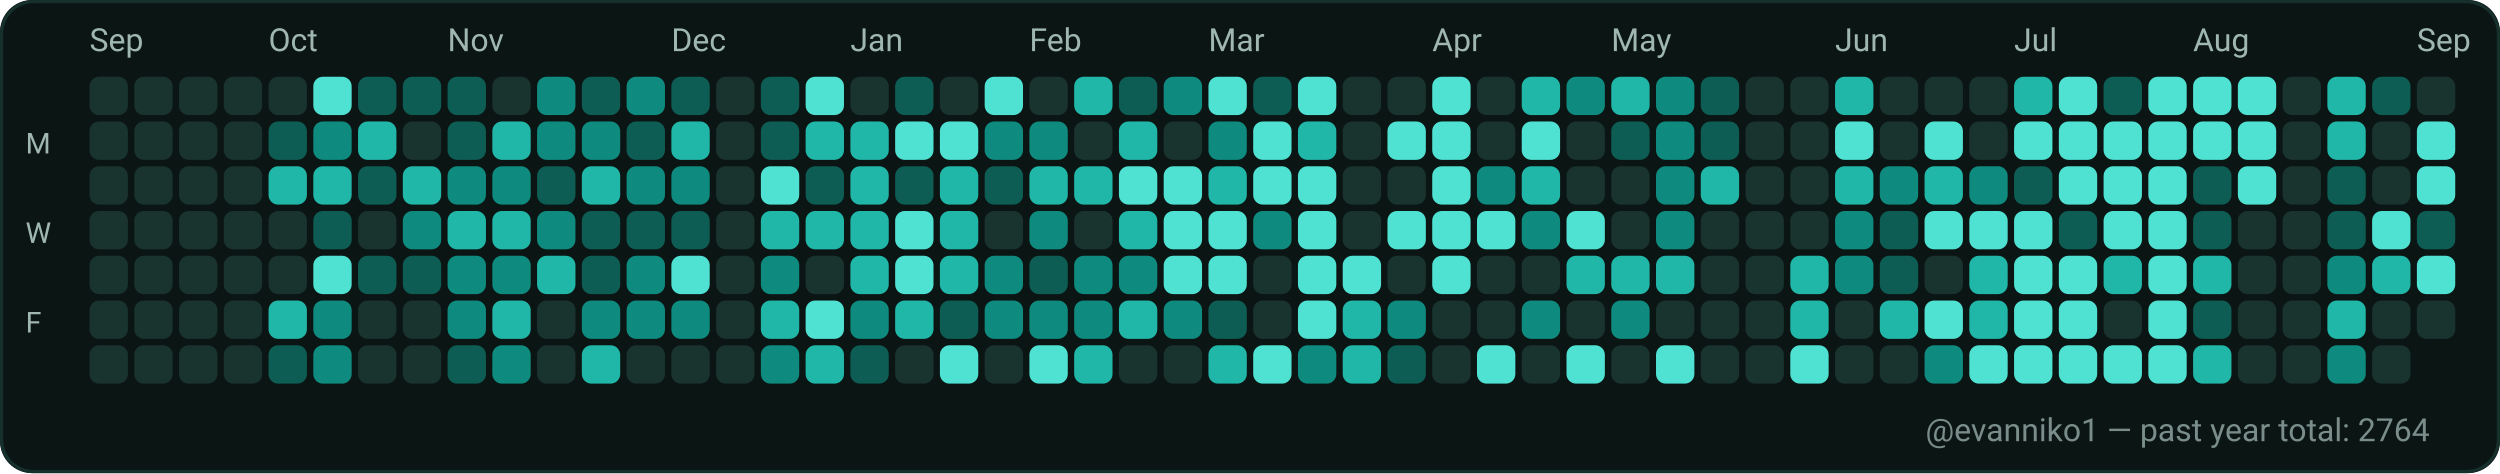
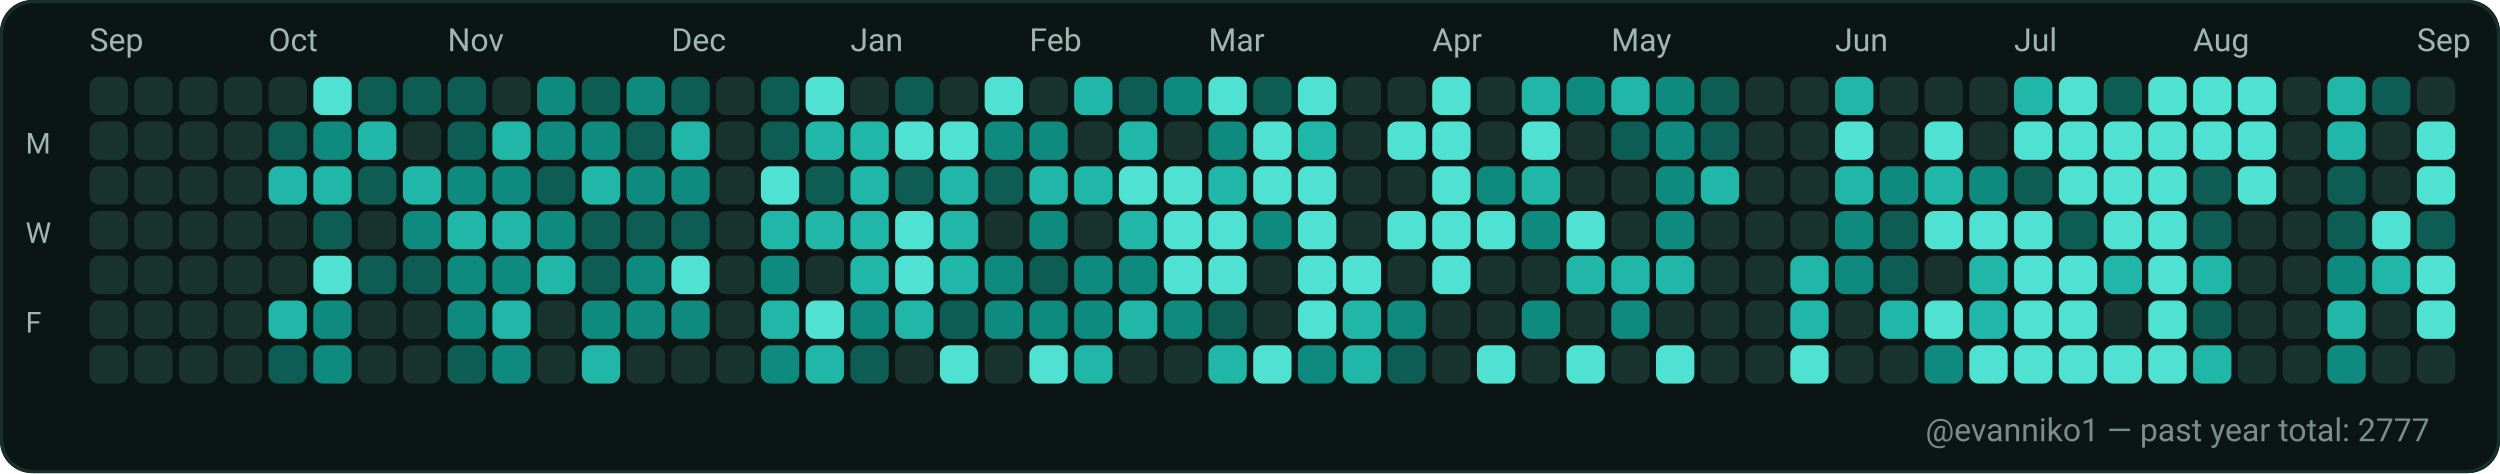
<svg xmlns="http://www.w3.org/2000/svg" width="782" height="148" viewBox="0 0 782 148" role="img" aria-label="GitHub contributions calendar for evanniko1">
  <rect x="0" y="0" width="782" height="148" rx="10" fill="#0D1117" />
  <rect x="0.5" y="0.5" width="781" height="147" rx="10" fill="#0B1514" stroke="#16302C" stroke-width="1" />
  <text x="28" y="16" fill="#9FB6B1" font-family="ui-sans-serif, system-ui, -apple-system, Segoe UI, Roboto, Ubuntu, Cantarell, Noto Sans, Helvetica Neue, Arial" font-size="10" text-rendering="geometricPrecision">Sep</text>
  <text x="84" y="16" fill="#9FB6B1" font-family="ui-sans-serif, system-ui, -apple-system, Segoe UI, Roboto, Ubuntu, Cantarell, Noto Sans, Helvetica Neue, Arial" font-size="10" text-rendering="geometricPrecision">Oct</text>
  <text x="140" y="16" fill="#9FB6B1" font-family="ui-sans-serif, system-ui, -apple-system, Segoe UI, Roboto, Ubuntu, Cantarell, Noto Sans, Helvetica Neue, Arial" font-size="10" text-rendering="geometricPrecision">Nov</text>
  <text x="210" y="16" fill="#9FB6B1" font-family="ui-sans-serif, system-ui, -apple-system, Segoe UI, Roboto, Ubuntu, Cantarell, Noto Sans, Helvetica Neue, Arial" font-size="10" text-rendering="geometricPrecision">Dec</text>
  <text x="266" y="16" fill="#9FB6B1" font-family="ui-sans-serif, system-ui, -apple-system, Segoe UI, Roboto, Ubuntu, Cantarell, Noto Sans, Helvetica Neue, Arial" font-size="10" text-rendering="geometricPrecision">Jan</text>
  <text x="322" y="16" fill="#9FB6B1" font-family="ui-sans-serif, system-ui, -apple-system, Segoe UI, Roboto, Ubuntu, Cantarell, Noto Sans, Helvetica Neue, Arial" font-size="10" text-rendering="geometricPrecision">Feb</text>
  <text x="378" y="16" fill="#9FB6B1" font-family="ui-sans-serif, system-ui, -apple-system, Segoe UI, Roboto, Ubuntu, Cantarell, Noto Sans, Helvetica Neue, Arial" font-size="10" text-rendering="geometricPrecision">Mar</text>
  <text x="448" y="16" fill="#9FB6B1" font-family="ui-sans-serif, system-ui, -apple-system, Segoe UI, Roboto, Ubuntu, Cantarell, Noto Sans, Helvetica Neue, Arial" font-size="10" text-rendering="geometricPrecision">Apr</text>
  <text x="504" y="16" fill="#9FB6B1" font-family="ui-sans-serif, system-ui, -apple-system, Segoe UI, Roboto, Ubuntu, Cantarell, Noto Sans, Helvetica Neue, Arial" font-size="10" text-rendering="geometricPrecision">May</text>
  <text x="574" y="16" fill="#9FB6B1" font-family="ui-sans-serif, system-ui, -apple-system, Segoe UI, Roboto, Ubuntu, Cantarell, Noto Sans, Helvetica Neue, Arial" font-size="10" text-rendering="geometricPrecision">Jun</text>
  <text x="630" y="16" fill="#9FB6B1" font-family="ui-sans-serif, system-ui, -apple-system, Segoe UI, Roboto, Ubuntu, Cantarell, Noto Sans, Helvetica Neue, Arial" font-size="10" text-rendering="geometricPrecision">Jul</text>
  <text x="686" y="16" fill="#9FB6B1" font-family="ui-sans-serif, system-ui, -apple-system, Segoe UI, Roboto, Ubuntu, Cantarell, Noto Sans, Helvetica Neue, Arial" font-size="10" text-rendering="geometricPrecision">Aug</text>
  <text x="756" y="16" fill="#9FB6B1" font-family="ui-sans-serif, system-ui, -apple-system, Segoe UI, Roboto, Ubuntu, Cantarell, Noto Sans, Helvetica Neue, Arial" font-size="10" text-rendering="geometricPrecision">Sep</text>
  <text x="8" y="48" fill="#9FB6B1" font-family="ui-sans-serif, system-ui, -apple-system, Segoe UI, Roboto, Ubuntu, Cantarell, Noto Sans, Helvetica Neue, Arial" font-size="9" text-rendering="geometricPrecision">M</text>
  <text x="8" y="76" fill="#9FB6B1" font-family="ui-sans-serif, system-ui, -apple-system, Segoe UI, Roboto, Ubuntu, Cantarell, Noto Sans, Helvetica Neue, Arial" font-size="9" text-rendering="geometricPrecision">W</text>
  <text x="8" y="104" fill="#9FB6B1" font-family="ui-sans-serif, system-ui, -apple-system, Segoe UI, Roboto, Ubuntu, Cantarell, Noto Sans, Helvetica Neue, Arial" font-size="9" text-rendering="geometricPrecision">F</text>
  <g>
    <rect x="28" y="24" width="12" height="12" rx="3" fill="#19332F" />
  </g>
  <g>
    <rect x="28" y="38" width="12" height="12" rx="3" fill="#19332F" />
  </g>
  <g>
    <rect x="28" y="52" width="12" height="12" rx="3" fill="#19332F" />
  </g>
  <g>
    <rect x="28" y="66" width="12" height="12" rx="3" fill="#19332F" />
  </g>
  <g>
    <rect x="28" y="80" width="12" height="12" rx="3" fill="#19332F" />
  </g>
  <g>
    <rect x="28" y="94" width="12" height="12" rx="3" fill="#19332F" />
  </g>
  <g>
    <rect x="28" y="108" width="12" height="12" rx="3" fill="#19332F" />
  </g>
  <g>
    <rect x="42" y="24" width="12" height="12" rx="3" fill="#19332F" />
  </g>
  <g>
    <rect x="42" y="38" width="12" height="12" rx="3" fill="#19332F" />
  </g>
  <g>
    <rect x="42" y="52" width="12" height="12" rx="3" fill="#19332F" />
  </g>
  <g>
    <rect x="42" y="66" width="12" height="12" rx="3" fill="#19332F" />
  </g>
  <g>
    <rect x="42" y="80" width="12" height="12" rx="3" fill="#19332F" />
  </g>
  <g>
    <rect x="42" y="94" width="12" height="12" rx="3" fill="#19332F" />
  </g>
  <g>
    <rect x="42" y="108" width="12" height="12" rx="3" fill="#19332F" />
  </g>
  <g>
    <rect x="56" y="24" width="12" height="12" rx="3" fill="#19332F" />
  </g>
  <g>
    <rect x="56" y="38" width="12" height="12" rx="3" fill="#19332F" />
  </g>
  <g>
    <rect x="56" y="52" width="12" height="12" rx="3" fill="#19332F" />
  </g>
  <g>
    <rect x="56" y="66" width="12" height="12" rx="3" fill="#19332F" />
  </g>
  <g>
    <rect x="56" y="80" width="12" height="12" rx="3" fill="#19332F" />
  </g>
  <g>
    <rect x="56" y="94" width="12" height="12" rx="3" fill="#19332F" />
  </g>
  <g>
    <rect x="56" y="108" width="12" height="12" rx="3" fill="#19332F" />
  </g>
  <g>
    <rect x="70" y="24" width="12" height="12" rx="3" fill="#19332F" />
  </g>
  <g>
    <rect x="70" y="38" width="12" height="12" rx="3" fill="#19332F" />
  </g>
  <g>
    <rect x="70" y="52" width="12" height="12" rx="3" fill="#19332F" />
  </g>
  <g>
    <rect x="70" y="66" width="12" height="12" rx="3" fill="#19332F" />
  </g>
  <g>
    <rect x="70" y="80" width="12" height="12" rx="3" fill="#19332F" />
  </g>
  <g>
    <rect x="70" y="94" width="12" height="12" rx="3" fill="#19332F" />
  </g>
  <g>
    <rect x="70" y="108" width="12" height="12" rx="3" fill="#19332F" />
  </g>
  <g>
    <rect x="84" y="24" width="12" height="12" rx="3" fill="#19332F" />
  </g>
  <g>
    <rect x="84" y="38" width="12" height="12" rx="3" fill="#0D5D54" />
  </g>
  <g>
    <rect x="84" y="52" width="12" height="12" rx="3" fill="#21B7A8" />
  </g>
  <g>
    <rect x="84" y="66" width="12" height="12" rx="3" fill="#19332F" />
  </g>
  <g>
    <rect x="84" y="80" width="12" height="12" rx="3" fill="#19332F" />
  </g>
  <g>
    <rect x="84" y="94" width="12" height="12" rx="3" fill="#21B7A8" />
  </g>
  <g>
    <rect x="84" y="108" width="12" height="12" rx="3" fill="#0D5D54" />
  </g>
  <g>
    <rect x="98" y="24" width="12" height="12" rx="3" fill="#4FE2D2" />
  </g>
  <g>
    <rect x="98" y="38" width="12" height="12" rx="3" fill="#0E8B7E" />
  </g>
  <g>
    <rect x="98" y="52" width="12" height="12" rx="3" fill="#21B7A8" />
  </g>
  <g>
    <rect x="98" y="66" width="12" height="12" rx="3" fill="#0D5D54" />
  </g>
  <g>
    <rect x="98" y="80" width="12" height="12" rx="3" fill="#4FE2D2" />
  </g>
  <g>
    <rect x="98" y="94" width="12" height="12" rx="3" fill="#0E8B7E" />
  </g>
  <g>
    <rect x="98" y="108" width="12" height="12" rx="3" fill="#0E8B7E" />
  </g>
  <g>
    <rect x="112" y="24" width="12" height="12" rx="3" fill="#0D5D54" />
  </g>
  <g>
    <rect x="112" y="38" width="12" height="12" rx="3" fill="#21B7A8" />
  </g>
  <g>
    <rect x="112" y="52" width="12" height="12" rx="3" fill="#0D5D54" />
  </g>
  <g>
    <rect x="112" y="66" width="12" height="12" rx="3" fill="#19332F" />
  </g>
  <g>
    <rect x="112" y="80" width="12" height="12" rx="3" fill="#0D5D54" />
  </g>
  <g>
    <rect x="112" y="94" width="12" height="12" rx="3" fill="#19332F" />
  </g>
  <g>
    <rect x="112" y="108" width="12" height="12" rx="3" fill="#19332F" />
  </g>
  <g>
    <rect x="126" y="24" width="12" height="12" rx="3" fill="#0D5D54" />
  </g>
  <g>
    <rect x="126" y="38" width="12" height="12" rx="3" fill="#19332F" />
  </g>
  <g>
    <rect x="126" y="52" width="12" height="12" rx="3" fill="#21B7A8" />
  </g>
  <g>
    <rect x="126" y="66" width="12" height="12" rx="3" fill="#0E8B7E" />
  </g>
  <g>
    <rect x="126" y="80" width="12" height="12" rx="3" fill="#0D5D54" />
  </g>
  <g>
    <rect x="126" y="94" width="12" height="12" rx="3" fill="#19332F" />
  </g>
  <g>
    <rect x="126" y="108" width="12" height="12" rx="3" fill="#19332F" />
  </g>
  <g>
    <rect x="140" y="24" width="12" height="12" rx="3" fill="#0D5D54" />
  </g>
  <g>
    <rect x="140" y="38" width="12" height="12" rx="3" fill="#0D5D54" />
  </g>
  <g>
    <rect x="140" y="52" width="12" height="12" rx="3" fill="#0E8B7E" />
  </g>
  <g>
    <rect x="140" y="66" width="12" height="12" rx="3" fill="#21B7A8" />
  </g>
  <g>
    <rect x="140" y="80" width="12" height="12" rx="3" fill="#0E8B7E" />
  </g>
  <g>
    <rect x="140" y="94" width="12" height="12" rx="3" fill="#0E8B7E" />
  </g>
  <g>
    <rect x="140" y="108" width="12" height="12" rx="3" fill="#0D5D54" />
  </g>
  <g>
    <rect x="154" y="24" width="12" height="12" rx="3" fill="#19332F" />
  </g>
  <g>
    <rect x="154" y="38" width="12" height="12" rx="3" fill="#21B7A8" />
  </g>
  <g>
    <rect x="154" y="52" width="12" height="12" rx="3" fill="#0E8B7E" />
  </g>
  <g>
    <rect x="154" y="66" width="12" height="12" rx="3" fill="#21B7A8" />
  </g>
  <g>
    <rect x="154" y="80" width="12" height="12" rx="3" fill="#0E8B7E" />
  </g>
  <g>
    <rect x="154" y="94" width="12" height="12" rx="3" fill="#21B7A8" />
  </g>
  <g>
    <rect x="154" y="108" width="12" height="12" rx="3" fill="#0E8B7E" />
  </g>
  <g>
    <rect x="168" y="24" width="12" height="12" rx="3" fill="#0E8B7E" />
  </g>
  <g>
    <rect x="168" y="38" width="12" height="12" rx="3" fill="#0E8B7E" />
  </g>
  <g>
    <rect x="168" y="52" width="12" height="12" rx="3" fill="#0D5D54" />
  </g>
  <g>
    <rect x="168" y="66" width="12" height="12" rx="3" fill="#0E8B7E" />
  </g>
  <g>
    <rect x="168" y="80" width="12" height="12" rx="3" fill="#21B7A8" />
  </g>
  <g>
    <rect x="168" y="94" width="12" height="12" rx="3" fill="#19332F" />
  </g>
  <g>
    <rect x="168" y="108" width="12" height="12" rx="3" fill="#19332F" />
  </g>
  <g>
    <rect x="182" y="24" width="12" height="12" rx="3" fill="#0D5D54" />
  </g>
  <g>
    <rect x="182" y="38" width="12" height="12" rx="3" fill="#0E8B7E" />
  </g>
  <g>
    <rect x="182" y="52" width="12" height="12" rx="3" fill="#21B7A8" />
  </g>
  <g>
    <rect x="182" y="66" width="12" height="12" rx="3" fill="#0D5D54" />
  </g>
  <g>
    <rect x="182" y="80" width="12" height="12" rx="3" fill="#0D5D54" />
  </g>
  <g>
    <rect x="182" y="94" width="12" height="12" rx="3" fill="#0E8B7E" />
  </g>
  <g>
    <rect x="182" y="108" width="12" height="12" rx="3" fill="#21B7A8" />
  </g>
  <g>
    <rect x="196" y="24" width="12" height="12" rx="3" fill="#0E8B7E" />
  </g>
  <g>
    <rect x="196" y="38" width="12" height="12" rx="3" fill="#0D5D54" />
  </g>
  <g>
    <rect x="196" y="52" width="12" height="12" rx="3" fill="#0E8B7E" />
  </g>
  <g>
    <rect x="196" y="66" width="12" height="12" rx="3" fill="#0D5D54" />
  </g>
  <g>
    <rect x="196" y="80" width="12" height="12" rx="3" fill="#0E8B7E" />
  </g>
  <g>
    <rect x="196" y="94" width="12" height="12" rx="3" fill="#0E8B7E" />
  </g>
  <g>
    <rect x="196" y="108" width="12" height="12" rx="3" fill="#19332F" />
  </g>
  <g>
    <rect x="210" y="24" width="12" height="12" rx="3" fill="#0D5D54" />
  </g>
  <g>
    <rect x="210" y="38" width="12" height="12" rx="3" fill="#21B7A8" />
  </g>
  <g>
    <rect x="210" y="52" width="12" height="12" rx="3" fill="#0E8B7E" />
  </g>
  <g>
    <rect x="210" y="66" width="12" height="12" rx="3" fill="#0D5D54" />
  </g>
  <g>
    <rect x="210" y="80" width="12" height="12" rx="3" fill="#4FE2D2" />
  </g>
  <g>
    <rect x="210" y="94" width="12" height="12" rx="3" fill="#0E8B7E" />
  </g>
  <g>
    <rect x="210" y="108" width="12" height="12" rx="3" fill="#19332F" />
  </g>
  <g>
    <rect x="224" y="24" width="12" height="12" rx="3" fill="#19332F" />
  </g>
  <g>
    <rect x="224" y="38" width="12" height="12" rx="3" fill="#19332F" />
  </g>
  <g>
    <rect x="224" y="52" width="12" height="12" rx="3" fill="#19332F" />
  </g>
  <g>
    <rect x="224" y="66" width="12" height="12" rx="3" fill="#19332F" />
  </g>
  <g>
    <rect x="224" y="80" width="12" height="12" rx="3" fill="#19332F" />
  </g>
  <g>
    <rect x="224" y="94" width="12" height="12" rx="3" fill="#19332F" />
  </g>
  <g>
    <rect x="224" y="108" width="12" height="12" rx="3" fill="#19332F" />
  </g>
  <g>
    <rect x="238" y="24" width="12" height="12" rx="3" fill="#0D5D54" />
  </g>
  <g>
    <rect x="238" y="38" width="12" height="12" rx="3" fill="#0D5D54" />
  </g>
  <g>
    <rect x="238" y="52" width="12" height="12" rx="3" fill="#4FE2D2" />
  </g>
  <g>
    <rect x="238" y="66" width="12" height="12" rx="3" fill="#21B7A8" />
  </g>
  <g>
    <rect x="238" y="80" width="12" height="12" rx="3" fill="#0E8B7E" />
  </g>
  <g>
    <rect x="238" y="94" width="12" height="12" rx="3" fill="#21B7A8" />
  </g>
  <g>
    <rect x="238" y="108" width="12" height="12" rx="3" fill="#0E8B7E" />
  </g>
  <g>
    <rect x="252" y="24" width="12" height="12" rx="3" fill="#4FE2D2" />
  </g>
  <g>
    <rect x="252" y="38" width="12" height="12" rx="3" fill="#21B7A8" />
  </g>
  <g>
    <rect x="252" y="52" width="12" height="12" rx="3" fill="#0D5D54" />
  </g>
  <g>
    <rect x="252" y="66" width="12" height="12" rx="3" fill="#21B7A8" />
  </g>
  <g>
    <rect x="252" y="80" width="12" height="12" rx="3" fill="#19332F" />
  </g>
  <g>
    <rect x="252" y="94" width="12" height="12" rx="3" fill="#4FE2D2" />
  </g>
  <g>
    <rect x="252" y="108" width="12" height="12" rx="3" fill="#21B7A8" />
  </g>
  <g>
    <rect x="266" y="24" width="12" height="12" rx="3" fill="#19332F" />
  </g>
  <g>
    <rect x="266" y="38" width="12" height="12" rx="3" fill="#21B7A8" />
  </g>
  <g>
    <rect x="266" y="52" width="12" height="12" rx="3" fill="#21B7A8" />
  </g>
  <g>
    <rect x="266" y="66" width="12" height="12" rx="3" fill="#21B7A8" />
  </g>
  <g>
    <rect x="266" y="80" width="12" height="12" rx="3" fill="#21B7A8" />
  </g>
  <g>
    <rect x="266" y="94" width="12" height="12" rx="3" fill="#0E8B7E" />
  </g>
  <g>
    <rect x="266" y="108" width="12" height="12" rx="3" fill="#0D5D54" />
  </g>
  <g>
    <rect x="280" y="24" width="12" height="12" rx="3" fill="#0D5D54" />
  </g>
  <g>
    <rect x="280" y="38" width="12" height="12" rx="3" fill="#4FE2D2" />
  </g>
  <g>
    <rect x="280" y="52" width="12" height="12" rx="3" fill="#0D5D54" />
  </g>
  <g>
    <rect x="280" y="66" width="12" height="12" rx="3" fill="#4FE2D2" />
  </g>
  <g>
    <rect x="280" y="80" width="12" height="12" rx="3" fill="#4FE2D2" />
  </g>
  <g>
    <rect x="280" y="94" width="12" height="12" rx="3" fill="#21B7A8" />
  </g>
  <g>
    <rect x="280" y="108" width="12" height="12" rx="3" fill="#19332F" />
  </g>
  <g>
    <rect x="294" y="24" width="12" height="12" rx="3" fill="#19332F" />
  </g>
  <g>
    <rect x="294" y="38" width="12" height="12" rx="3" fill="#4FE2D2" />
  </g>
  <g>
    <rect x="294" y="52" width="12" height="12" rx="3" fill="#21B7A8" />
  </g>
  <g>
    <rect x="294" y="66" width="12" height="12" rx="3" fill="#21B7A8" />
  </g>
  <g>
    <rect x="294" y="80" width="12" height="12" rx="3" fill="#21B7A8" />
  </g>
  <g>
    <rect x="294" y="94" width="12" height="12" rx="3" fill="#0D5D54" />
  </g>
  <g>
    <rect x="294" y="108" width="12" height="12" rx="3" fill="#4FE2D2" />
  </g>
  <g>
    <rect x="308" y="24" width="12" height="12" rx="3" fill="#4FE2D2" />
  </g>
  <g>
    <rect x="308" y="38" width="12" height="12" rx="3" fill="#0E8B7E" />
  </g>
  <g>
    <rect x="308" y="52" width="12" height="12" rx="3" fill="#0D5D54" />
  </g>
  <g>
    <rect x="308" y="66" width="12" height="12" rx="3" fill="#19332F" />
  </g>
  <g>
    <rect x="308" y="80" width="12" height="12" rx="3" fill="#0E8B7E" />
  </g>
  <g>
    <rect x="308" y="94" width="12" height="12" rx="3" fill="#0E8B7E" />
  </g>
  <g>
    <rect x="308" y="108" width="12" height="12" rx="3" fill="#19332F" />
  </g>
  <g>
    <rect x="322" y="24" width="12" height="12" rx="3" fill="#19332F" />
  </g>
  <g>
    <rect x="322" y="38" width="12" height="12" rx="3" fill="#0E8B7E" />
  </g>
  <g>
    <rect x="322" y="52" width="12" height="12" rx="3" fill="#21B7A8" />
  </g>
  <g>
    <rect x="322" y="66" width="12" height="12" rx="3" fill="#0E8B7E" />
  </g>
  <g>
    <rect x="322" y="80" width="12" height="12" rx="3" fill="#0D5D54" />
  </g>
  <g>
    <rect x="322" y="94" width="12" height="12" rx="3" fill="#0E8B7E" />
  </g>
  <g>
    <rect x="322" y="108" width="12" height="12" rx="3" fill="#4FE2D2" />
  </g>
  <g>
    <rect x="336" y="24" width="12" height="12" rx="3" fill="#21B7A8" />
  </g>
  <g>
    <rect x="336" y="38" width="12" height="12" rx="3" fill="#19332F" />
  </g>
  <g>
    <rect x="336" y="52" width="12" height="12" rx="3" fill="#21B7A8" />
  </g>
  <g>
    <rect x="336" y="66" width="12" height="12" rx="3" fill="#19332F" />
  </g>
  <g>
    <rect x="336" y="80" width="12" height="12" rx="3" fill="#0E8B7E" />
  </g>
  <g>
    <rect x="336" y="94" width="12" height="12" rx="3" fill="#0E8B7E" />
  </g>
  <g>
    <rect x="336" y="108" width="12" height="12" rx="3" fill="#21B7A8" />
  </g>
  <g>
    <rect x="350" y="24" width="12" height="12" rx="3" fill="#0D5D54" />
  </g>
  <g>
    <rect x="350" y="38" width="12" height="12" rx="3" fill="#21B7A8" />
  </g>
  <g>
    <rect x="350" y="52" width="12" height="12" rx="3" fill="#4FE2D2" />
  </g>
  <g>
    <rect x="350" y="66" width="12" height="12" rx="3" fill="#21B7A8" />
  </g>
  <g>
    <rect x="350" y="80" width="12" height="12" rx="3" fill="#0E8B7E" />
  </g>
  <g>
    <rect x="350" y="94" width="12" height="12" rx="3" fill="#21B7A8" />
  </g>
  <g>
    <rect x="350" y="108" width="12" height="12" rx="3" fill="#19332F" />
  </g>
  <g>
    <rect x="364" y="24" width="12" height="12" rx="3" fill="#0E8B7E" />
  </g>
  <g>
    <rect x="364" y="38" width="12" height="12" rx="3" fill="#19332F" />
  </g>
  <g>
    <rect x="364" y="52" width="12" height="12" rx="3" fill="#4FE2D2" />
  </g>
  <g>
    <rect x="364" y="66" width="12" height="12" rx="3" fill="#4FE2D2" />
  </g>
  <g>
    <rect x="364" y="80" width="12" height="12" rx="3" fill="#4FE2D2" />
  </g>
  <g>
    <rect x="364" y="94" width="12" height="12" rx="3" fill="#0E8B7E" />
  </g>
  <g>
    <rect x="364" y="108" width="12" height="12" rx="3" fill="#19332F" />
  </g>
  <g>
    <rect x="378" y="24" width="12" height="12" rx="3" fill="#4FE2D2" />
  </g>
  <g>
    <rect x="378" y="38" width="12" height="12" rx="3" fill="#0E8B7E" />
  </g>
  <g>
    <rect x="378" y="52" width="12" height="12" rx="3" fill="#21B7A8" />
  </g>
  <g>
    <rect x="378" y="66" width="12" height="12" rx="3" fill="#4FE2D2" />
  </g>
  <g>
    <rect x="378" y="80" width="12" height="12" rx="3" fill="#4FE2D2" />
  </g>
  <g>
    <rect x="378" y="94" width="12" height="12" rx="3" fill="#0D5D54" />
  </g>
  <g>
    <rect x="378" y="108" width="12" height="12" rx="3" fill="#21B7A8" />
  </g>
  <g>
    <rect x="392" y="24" width="12" height="12" rx="3" fill="#0D5D54" />
  </g>
  <g>
    <rect x="392" y="38" width="12" height="12" rx="3" fill="#4FE2D2" />
  </g>
  <g>
    <rect x="392" y="52" width="12" height="12" rx="3" fill="#4FE2D2" />
  </g>
  <g>
    <rect x="392" y="66" width="12" height="12" rx="3" fill="#0E8B7E" />
  </g>
  <g>
    <rect x="392" y="80" width="12" height="12" rx="3" fill="#19332F" />
  </g>
  <g>
    <rect x="392" y="94" width="12" height="12" rx="3" fill="#19332F" />
  </g>
  <g>
    <rect x="392" y="108" width="12" height="12" rx="3" fill="#4FE2D2" />
  </g>
  <g>
    <rect x="406" y="24" width="12" height="12" rx="3" fill="#4FE2D2" />
  </g>
  <g>
    <rect x="406" y="38" width="12" height="12" rx="3" fill="#21B7A8" />
  </g>
  <g>
    <rect x="406" y="52" width="12" height="12" rx="3" fill="#4FE2D2" />
  </g>
  <g>
    <rect x="406" y="66" width="12" height="12" rx="3" fill="#4FE2D2" />
  </g>
  <g>
    <rect x="406" y="80" width="12" height="12" rx="3" fill="#4FE2D2" />
  </g>
  <g>
    <rect x="406" y="94" width="12" height="12" rx="3" fill="#4FE2D2" />
  </g>
  <g>
    <rect x="406" y="108" width="12" height="12" rx="3" fill="#0E8B7E" />
  </g>
  <g>
    <rect x="420" y="24" width="12" height="12" rx="3" fill="#19332F" />
  </g>
  <g>
    <rect x="420" y="38" width="12" height="12" rx="3" fill="#19332F" />
  </g>
  <g>
    <rect x="420" y="52" width="12" height="12" rx="3" fill="#19332F" />
  </g>
  <g>
    <rect x="420" y="66" width="12" height="12" rx="3" fill="#19332F" />
  </g>
  <g>
    <rect x="420" y="80" width="12" height="12" rx="3" fill="#4FE2D2" />
  </g>
  <g>
    <rect x="420" y="94" width="12" height="12" rx="3" fill="#21B7A8" />
  </g>
  <g>
    <rect x="420" y="108" width="12" height="12" rx="3" fill="#21B7A8" />
  </g>
  <g>
    <rect x="434" y="24" width="12" height="12" rx="3" fill="#19332F" />
  </g>
  <g>
    <rect x="434" y="38" width="12" height="12" rx="3" fill="#4FE2D2" />
  </g>
  <g>
    <rect x="434" y="52" width="12" height="12" rx="3" fill="#19332F" />
  </g>
  <g>
    <rect x="434" y="66" width="12" height="12" rx="3" fill="#4FE2D2" />
  </g>
  <g>
    <rect x="434" y="80" width="12" height="12" rx="3" fill="#19332F" />
  </g>
  <g>
    <rect x="434" y="94" width="12" height="12" rx="3" fill="#0E8B7E" />
  </g>
  <g>
    <rect x="434" y="108" width="12" height="12" rx="3" fill="#0D5D54" />
  </g>
  <g>
    <rect x="448" y="24" width="12" height="12" rx="3" fill="#4FE2D2" />
  </g>
  <g>
    <rect x="448" y="38" width="12" height="12" rx="3" fill="#4FE2D2" />
  </g>
  <g>
    <rect x="448" y="52" width="12" height="12" rx="3" fill="#4FE2D2" />
  </g>
  <g>
    <rect x="448" y="66" width="12" height="12" rx="3" fill="#4FE2D2" />
  </g>
  <g>
    <rect x="448" y="80" width="12" height="12" rx="3" fill="#4FE2D2" />
  </g>
  <g>
    <rect x="448" y="94" width="12" height="12" rx="3" fill="#19332F" />
  </g>
  <g>
    <rect x="448" y="108" width="12" height="12" rx="3" fill="#19332F" />
  </g>
  <g>
    <rect x="462" y="24" width="12" height="12" rx="3" fill="#19332F" />
  </g>
  <g>
    <rect x="462" y="38" width="12" height="12" rx="3" fill="#19332F" />
  </g>
  <g>
    <rect x="462" y="52" width="12" height="12" rx="3" fill="#0E8B7E" />
  </g>
  <g>
    <rect x="462" y="66" width="12" height="12" rx="3" fill="#4FE2D2" />
  </g>
  <g>
    <rect x="462" y="80" width="12" height="12" rx="3" fill="#19332F" />
  </g>
  <g>
    <rect x="462" y="94" width="12" height="12" rx="3" fill="#19332F" />
  </g>
  <g>
    <rect x="462" y="108" width="12" height="12" rx="3" fill="#4FE2D2" />
  </g>
  <g>
    <rect x="476" y="24" width="12" height="12" rx="3" fill="#21B7A8" />
  </g>
  <g>
    <rect x="476" y="38" width="12" height="12" rx="3" fill="#4FE2D2" />
  </g>
  <g>
    <rect x="476" y="52" width="12" height="12" rx="3" fill="#21B7A8" />
  </g>
  <g>
    <rect x="476" y="66" width="12" height="12" rx="3" fill="#0E8B7E" />
  </g>
  <g>
    <rect x="476" y="80" width="12" height="12" rx="3" fill="#19332F" />
  </g>
  <g>
    <rect x="476" y="94" width="12" height="12" rx="3" fill="#0E8B7E" />
  </g>
  <g>
    <rect x="476" y="108" width="12" height="12" rx="3" fill="#19332F" />
  </g>
  <g>
    <rect x="490" y="24" width="12" height="12" rx="3" fill="#0E8B7E" />
  </g>
  <g>
    <rect x="490" y="38" width="12" height="12" rx="3" fill="#19332F" />
  </g>
  <g>
    <rect x="490" y="52" width="12" height="12" rx="3" fill="#19332F" />
  </g>
  <g>
    <rect x="490" y="66" width="12" height="12" rx="3" fill="#4FE2D2" />
  </g>
  <g>
    <rect x="490" y="80" width="12" height="12" rx="3" fill="#21B7A8" />
  </g>
  <g>
    <rect x="490" y="94" width="12" height="12" rx="3" fill="#19332F" />
  </g>
  <g>
    <rect x="490" y="108" width="12" height="12" rx="3" fill="#4FE2D2" />
  </g>
  <g>
    <rect x="504" y="24" width="12" height="12" rx="3" fill="#21B7A8" />
  </g>
  <g>
    <rect x="504" y="38" width="12" height="12" rx="3" fill="#0D5D54" />
  </g>
  <g>
    <rect x="504" y="52" width="12" height="12" rx="3" fill="#19332F" />
  </g>
  <g>
    <rect x="504" y="66" width="12" height="12" rx="3" fill="#19332F" />
  </g>
  <g>
    <rect x="504" y="80" width="12" height="12" rx="3" fill="#21B7A8" />
  </g>
  <g>
    <rect x="504" y="94" width="12" height="12" rx="3" fill="#0E8B7E" />
  </g>
  <g>
    <rect x="504" y="108" width="12" height="12" rx="3" fill="#19332F" />
  </g>
  <g>
    <rect x="518" y="24" width="12" height="12" rx="3" fill="#0E8B7E" />
  </g>
  <g>
    <rect x="518" y="38" width="12" height="12" rx="3" fill="#0E8B7E" />
  </g>
  <g>
    <rect x="518" y="52" width="12" height="12" rx="3" fill="#0E8B7E" />
  </g>
  <g>
    <rect x="518" y="66" width="12" height="12" rx="3" fill="#0E8B7E" />
  </g>
  <g>
    <rect x="518" y="80" width="12" height="12" rx="3" fill="#21B7A8" />
  </g>
  <g>
    <rect x="518" y="94" width="12" height="12" rx="3" fill="#19332F" />
  </g>
  <g>
    <rect x="518" y="108" width="12" height="12" rx="3" fill="#4FE2D2" />
  </g>
  <g>
    <rect x="532" y="24" width="12" height="12" rx="3" fill="#0D5D54" />
  </g>
  <g>
    <rect x="532" y="38" width="12" height="12" rx="3" fill="#0D5D54" />
  </g>
  <g>
    <rect x="532" y="52" width="12" height="12" rx="3" fill="#21B7A8" />
  </g>
  <g>
    <rect x="532" y="66" width="12" height="12" rx="3" fill="#19332F" />
  </g>
  <g>
    <rect x="532" y="80" width="12" height="12" rx="3" fill="#19332F" />
  </g>
  <g>
    <rect x="532" y="94" width="12" height="12" rx="3" fill="#19332F" />
  </g>
  <g>
    <rect x="532" y="108" width="12" height="12" rx="3" fill="#19332F" />
  </g>
  <g>
    <rect x="546" y="24" width="12" height="12" rx="3" fill="#19332F" />
  </g>
  <g>
    <rect x="546" y="38" width="12" height="12" rx="3" fill="#19332F" />
  </g>
  <g>
    <rect x="546" y="52" width="12" height="12" rx="3" fill="#19332F" />
  </g>
  <g>
    <rect x="546" y="66" width="12" height="12" rx="3" fill="#19332F" />
  </g>
  <g>
    <rect x="546" y="80" width="12" height="12" rx="3" fill="#19332F" />
  </g>
  <g>
    <rect x="546" y="94" width="12" height="12" rx="3" fill="#19332F" />
  </g>
  <g>
    <rect x="546" y="108" width="12" height="12" rx="3" fill="#19332F" />
  </g>
  <g>
    <rect x="560" y="24" width="12" height="12" rx="3" fill="#19332F" />
  </g>
  <g>
    <rect x="560" y="38" width="12" height="12" rx="3" fill="#19332F" />
  </g>
  <g>
    <rect x="560" y="52" width="12" height="12" rx="3" fill="#19332F" />
  </g>
  <g>
    <rect x="560" y="66" width="12" height="12" rx="3" fill="#19332F" />
  </g>
  <g>
    <rect x="560" y="80" width="12" height="12" rx="3" fill="#21B7A8" />
  </g>
  <g>
    <rect x="560" y="94" width="12" height="12" rx="3" fill="#21B7A8" />
  </g>
  <g>
    <rect x="560" y="108" width="12" height="12" rx="3" fill="#4FE2D2" />
  </g>
  <g>
    <rect x="574" y="24" width="12" height="12" rx="3" fill="#21B7A8" />
  </g>
  <g>
    <rect x="574" y="38" width="12" height="12" rx="3" fill="#4FE2D2" />
  </g>
  <g>
    <rect x="574" y="52" width="12" height="12" rx="3" fill="#21B7A8" />
  </g>
  <g>
    <rect x="574" y="66" width="12" height="12" rx="3" fill="#0E8B7E" />
  </g>
  <g>
    <rect x="574" y="80" width="12" height="12" rx="3" fill="#0E8B7E" />
  </g>
  <g>
    <rect x="574" y="94" width="12" height="12" rx="3" fill="#19332F" />
  </g>
  <g>
    <rect x="574" y="108" width="12" height="12" rx="3" fill="#19332F" />
  </g>
  <g>
    <rect x="588" y="24" width="12" height="12" rx="3" fill="#19332F" />
  </g>
  <g>
    <rect x="588" y="38" width="12" height="12" rx="3" fill="#19332F" />
  </g>
  <g>
    <rect x="588" y="52" width="12" height="12" rx="3" fill="#0E8B7E" />
  </g>
  <g>
    <rect x="588" y="66" width="12" height="12" rx="3" fill="#0D5D54" />
  </g>
  <g>
    <rect x="588" y="80" width="12" height="12" rx="3" fill="#0D5D54" />
  </g>
  <g>
    <rect x="588" y="94" width="12" height="12" rx="3" fill="#21B7A8" />
  </g>
  <g>
    <rect x="588" y="108" width="12" height="12" rx="3" fill="#19332F" />
  </g>
  <g>
    <rect x="602" y="24" width="12" height="12" rx="3" fill="#19332F" />
  </g>
  <g>
    <rect x="602" y="38" width="12" height="12" rx="3" fill="#4FE2D2" />
  </g>
  <g>
    <rect x="602" y="52" width="12" height="12" rx="3" fill="#21B7A8" />
  </g>
  <g>
    <rect x="602" y="66" width="12" height="12" rx="3" fill="#4FE2D2" />
  </g>
  <g>
    <rect x="602" y="80" width="12" height="12" rx="3" fill="#19332F" />
  </g>
  <g>
    <rect x="602" y="94" width="12" height="12" rx="3" fill="#4FE2D2" />
  </g>
  <g>
    <rect x="602" y="108" width="12" height="12" rx="3" fill="#0E8B7E" />
  </g>
  <g>
    <rect x="616" y="24" width="12" height="12" rx="3" fill="#19332F" />
  </g>
  <g>
    <rect x="616" y="38" width="12" height="12" rx="3" fill="#19332F" />
  </g>
  <g>
    <rect x="616" y="52" width="12" height="12" rx="3" fill="#0E8B7E" />
  </g>
  <g>
    <rect x="616" y="66" width="12" height="12" rx="3" fill="#4FE2D2" />
  </g>
  <g>
    <rect x="616" y="80" width="12" height="12" rx="3" fill="#21B7A8" />
  </g>
  <g>
    <rect x="616" y="94" width="12" height="12" rx="3" fill="#21B7A8" />
  </g>
  <g>
    <rect x="616" y="108" width="12" height="12" rx="3" fill="#4FE2D2" />
  </g>
  <g>
    <rect x="630" y="24" width="12" height="12" rx="3" fill="#21B7A8" />
  </g>
  <g>
    <rect x="630" y="38" width="12" height="12" rx="3" fill="#4FE2D2" />
  </g>
  <g>
    <rect x="630" y="52" width="12" height="12" rx="3" fill="#0D5D54" />
  </g>
  <g>
    <rect x="630" y="66" width="12" height="12" rx="3" fill="#4FE2D2" />
  </g>
  <g>
    <rect x="630" y="80" width="12" height="12" rx="3" fill="#4FE2D2" />
  </g>
  <g>
    <rect x="630" y="94" width="12" height="12" rx="3" fill="#4FE2D2" />
  </g>
  <g>
    <rect x="630" y="108" width="12" height="12" rx="3" fill="#4FE2D2" />
  </g>
  <g>
    <rect x="644" y="24" width="12" height="12" rx="3" fill="#4FE2D2" />
  </g>
  <g>
    <rect x="644" y="38" width="12" height="12" rx="3" fill="#4FE2D2" />
  </g>
  <g>
    <rect x="644" y="52" width="12" height="12" rx="3" fill="#4FE2D2" />
  </g>
  <g>
    <rect x="644" y="66" width="12" height="12" rx="3" fill="#0D5D54" />
  </g>
  <g>
    <rect x="644" y="80" width="12" height="12" rx="3" fill="#4FE2D2" />
  </g>
  <g>
    <rect x="644" y="94" width="12" height="12" rx="3" fill="#4FE2D2" />
  </g>
  <g>
    <rect x="644" y="108" width="12" height="12" rx="3" fill="#4FE2D2" />
  </g>
  <g>
    <rect x="658" y="24" width="12" height="12" rx="3" fill="#0D5D54" />
  </g>
  <g>
    <rect x="658" y="38" width="12" height="12" rx="3" fill="#4FE2D2" />
  </g>
  <g>
    <rect x="658" y="52" width="12" height="12" rx="3" fill="#4FE2D2" />
  </g>
  <g>
    <rect x="658" y="66" width="12" height="12" rx="3" fill="#4FE2D2" />
  </g>
  <g>
    <rect x="658" y="80" width="12" height="12" rx="3" fill="#21B7A8" />
  </g>
  <g>
    <rect x="658" y="94" width="12" height="12" rx="3" fill="#19332F" />
  </g>
  <g>
    <rect x="658" y="108" width="12" height="12" rx="3" fill="#4FE2D2" />
  </g>
  <g>
    <rect x="672" y="24" width="12" height="12" rx="3" fill="#4FE2D2" />
  </g>
  <g>
    <rect x="672" y="38" width="12" height="12" rx="3" fill="#4FE2D2" />
  </g>
  <g>
    <rect x="672" y="52" width="12" height="12" rx="3" fill="#4FE2D2" />
  </g>
  <g>
    <rect x="672" y="66" width="12" height="12" rx="3" fill="#4FE2D2" />
  </g>
  <g>
    <rect x="672" y="80" width="12" height="12" rx="3" fill="#4FE2D2" />
  </g>
  <g>
    <rect x="672" y="94" width="12" height="12" rx="3" fill="#4FE2D2" />
  </g>
  <g>
    <rect x="672" y="108" width="12" height="12" rx="3" fill="#4FE2D2" />
  </g>
  <g>
    <rect x="686" y="24" width="12" height="12" rx="3" fill="#4FE2D2" />
  </g>
  <g>
    <rect x="686" y="38" width="12" height="12" rx="3" fill="#4FE2D2" />
  </g>
  <g>
    <rect x="686" y="52" width="12" height="12" rx="3" fill="#0D5D54" />
  </g>
  <g>
    <rect x="686" y="66" width="12" height="12" rx="3" fill="#0D5D54" />
  </g>
  <g>
    <rect x="686" y="80" width="12" height="12" rx="3" fill="#21B7A8" />
  </g>
  <g>
    <rect x="686" y="94" width="12" height="12" rx="3" fill="#0D5D54" />
  </g>
  <g>
    <rect x="686" y="108" width="12" height="12" rx="3" fill="#21B7A8" />
  </g>
  <g>
    <rect x="700" y="24" width="12" height="12" rx="3" fill="#4FE2D2" />
  </g>
  <g>
    <rect x="700" y="38" width="12" height="12" rx="3" fill="#4FE2D2" />
  </g>
  <g>
    <rect x="700" y="52" width="12" height="12" rx="3" fill="#4FE2D2" />
  </g>
  <g>
    <rect x="700" y="66" width="12" height="12" rx="3" fill="#19332F" />
  </g>
  <g>
    <rect x="700" y="80" width="12" height="12" rx="3" fill="#19332F" />
  </g>
  <g>
    <rect x="700" y="94" width="12" height="12" rx="3" fill="#19332F" />
  </g>
  <g>
    <rect x="700" y="108" width="12" height="12" rx="3" fill="#19332F" />
  </g>
  <g>
    <rect x="714" y="24" width="12" height="12" rx="3" fill="#19332F" />
  </g>
  <g>
    <rect x="714" y="38" width="12" height="12" rx="3" fill="#19332F" />
  </g>
  <g>
    <rect x="714" y="52" width="12" height="12" rx="3" fill="#19332F" />
  </g>
  <g>
    <rect x="714" y="66" width="12" height="12" rx="3" fill="#19332F" />
  </g>
  <g>
    <rect x="714" y="80" width="12" height="12" rx="3" fill="#19332F" />
  </g>
  <g>
    <rect x="714" y="94" width="12" height="12" rx="3" fill="#19332F" />
  </g>
  <g>
    <rect x="714" y="108" width="12" height="12" rx="3" fill="#19332F" />
  </g>
  <g>
    <rect x="728" y="24" width="12" height="12" rx="3" fill="#21B7A8" />
  </g>
  <g>
    <rect x="728" y="38" width="12" height="12" rx="3" fill="#21B7A8" />
  </g>
  <g>
    <rect x="728" y="52" width="12" height="12" rx="3" fill="#0D5D54" />
  </g>
  <g>
    <rect x="728" y="66" width="12" height="12" rx="3" fill="#0D5D54" />
  </g>
  <g>
    <rect x="728" y="80" width="12" height="12" rx="3" fill="#0E8B7E" />
  </g>
  <g>
    <rect x="728" y="94" width="12" height="12" rx="3" fill="#21B7A8" />
  </g>
  <g>
    <rect x="728" y="108" width="12" height="12" rx="3" fill="#0E8B7E" />
  </g>
  <g>
    <rect x="742" y="24" width="12" height="12" rx="3" fill="#0D5D54" />
  </g>
  <g>
    <rect x="742" y="38" width="12" height="12" rx="3" fill="#19332F" />
  </g>
  <g>
    <rect x="742" y="52" width="12" height="12" rx="3" fill="#19332F" />
  </g>
  <g>
    <rect x="742" y="66" width="12" height="12" rx="3" fill="#4FE2D2" />
  </g>
  <g>
    <rect x="742" y="80" width="12" height="12" rx="3" fill="#21B7A8" />
  </g>
  <g>
    <rect x="742" y="94" width="12" height="12" rx="3" fill="#19332F" />
  </g>
  <g>
    <rect x="742" y="108" width="12" height="12" rx="3" fill="#19332F" />
  </g>
  <g>
    <rect x="756" y="24" width="12" height="12" rx="3" fill="#19332F" />
  </g>
  <g>
    <rect x="756" y="38" width="12" height="12" rx="3" fill="#4FE2D2" />
  </g>
  <g>
    <rect x="756" y="52" width="12" height="12" rx="3" fill="#4FE2D2" />
  </g>
  <g>
    <rect x="756" y="66" width="12" height="12" rx="3" fill="#0D5D54" />
  </g>
  <g>
    <rect x="756" y="80" width="12" height="12" rx="3" fill="#4FE2D2" />
  </g>
  <g>
-     <rect x="756" y="94" width="12" height="12" rx="3" fill="#19332F" />
-   </g>
-   <text x="760" y="138" fill="#9FB6B1" font-family="ui-sans-serif, system-ui, -apple-system, Segoe UI, Roboto, Ubuntu, Cantarell, Noto Sans, Helvetica Neue, Arial" font-size="10" text-anchor="end" opacity="0.75">@evanniko1 — past year total: 2764</text>
+     <rect x="756" y="94" width="12" height="12" rx="3" fill="#4FE2D2" />
+   </g>
+   <g>
+     <rect x="756" y="108" width="12" height="12" rx="3" fill="#19332F" />
+   </g>
+   <text x="760" y="138" fill="#9FB6B1" font-family="ui-sans-serif, system-ui, -apple-system, Segoe UI, Roboto, Ubuntu, Cantarell, Noto Sans, Helvetica Neue, Arial" font-size="10" text-anchor="end" opacity="0.75">@evanniko1 — past year total: 2777</text>
</svg>
